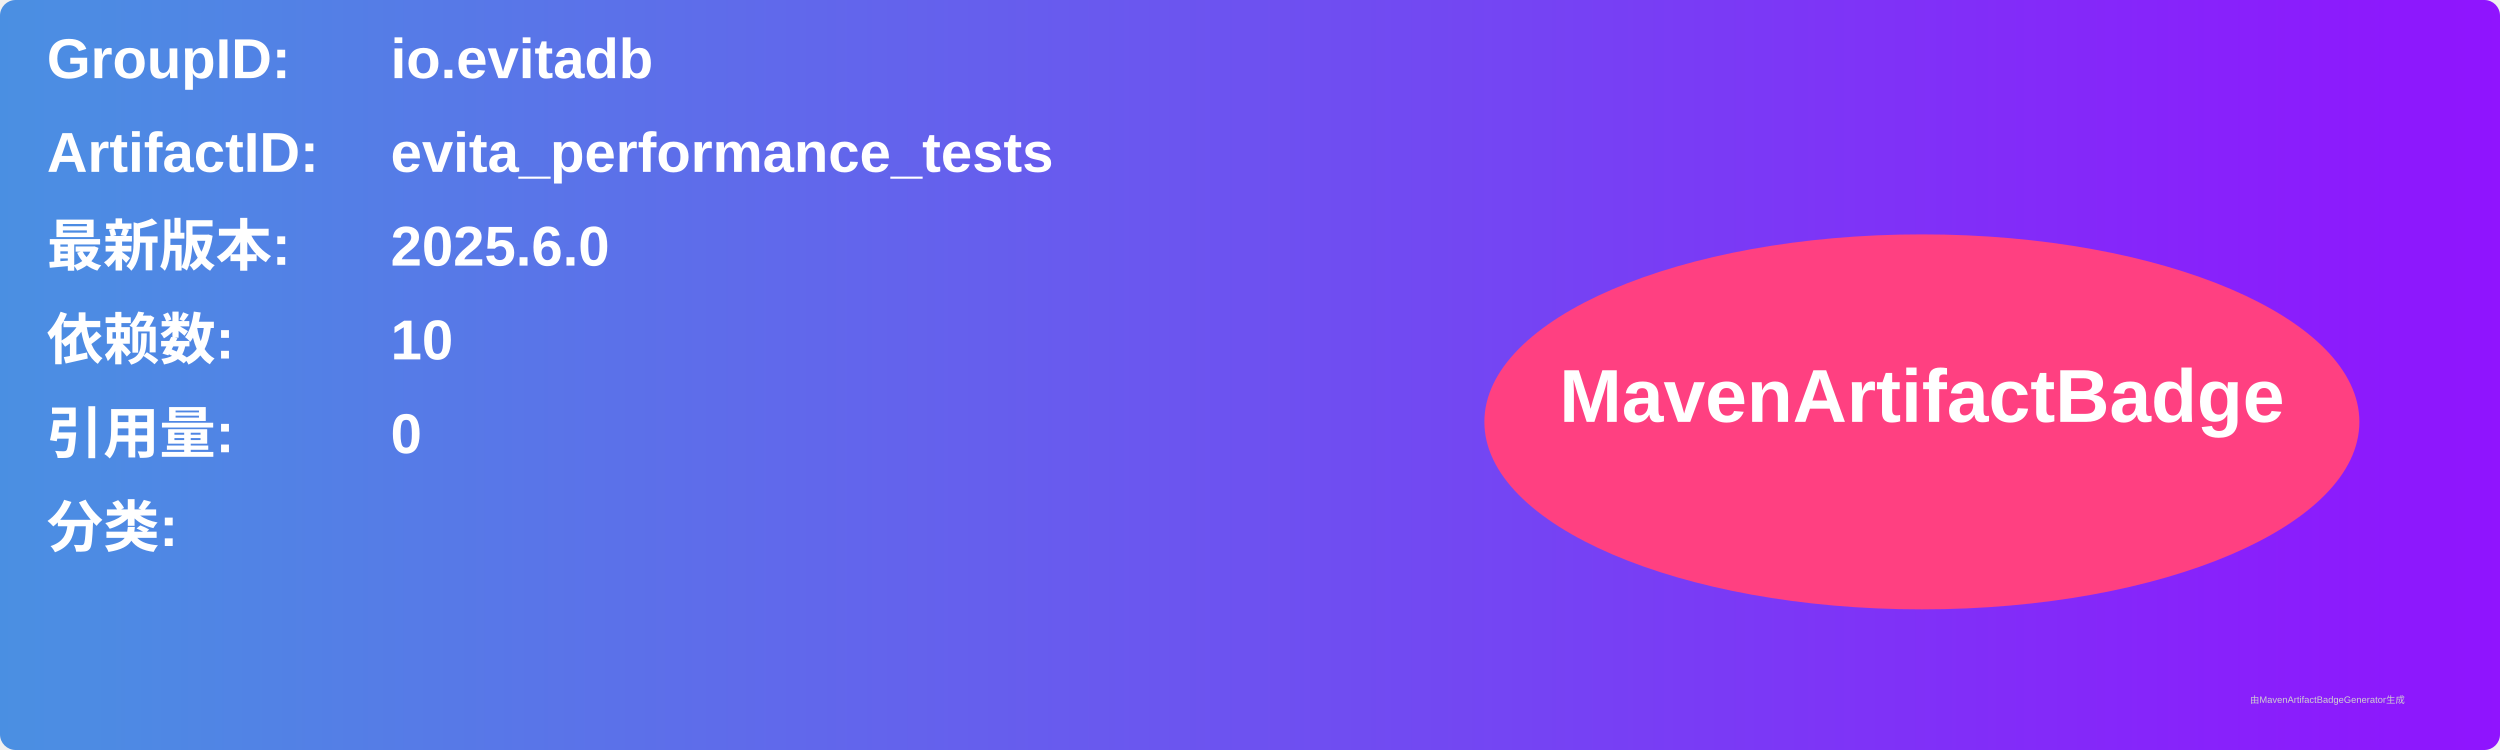
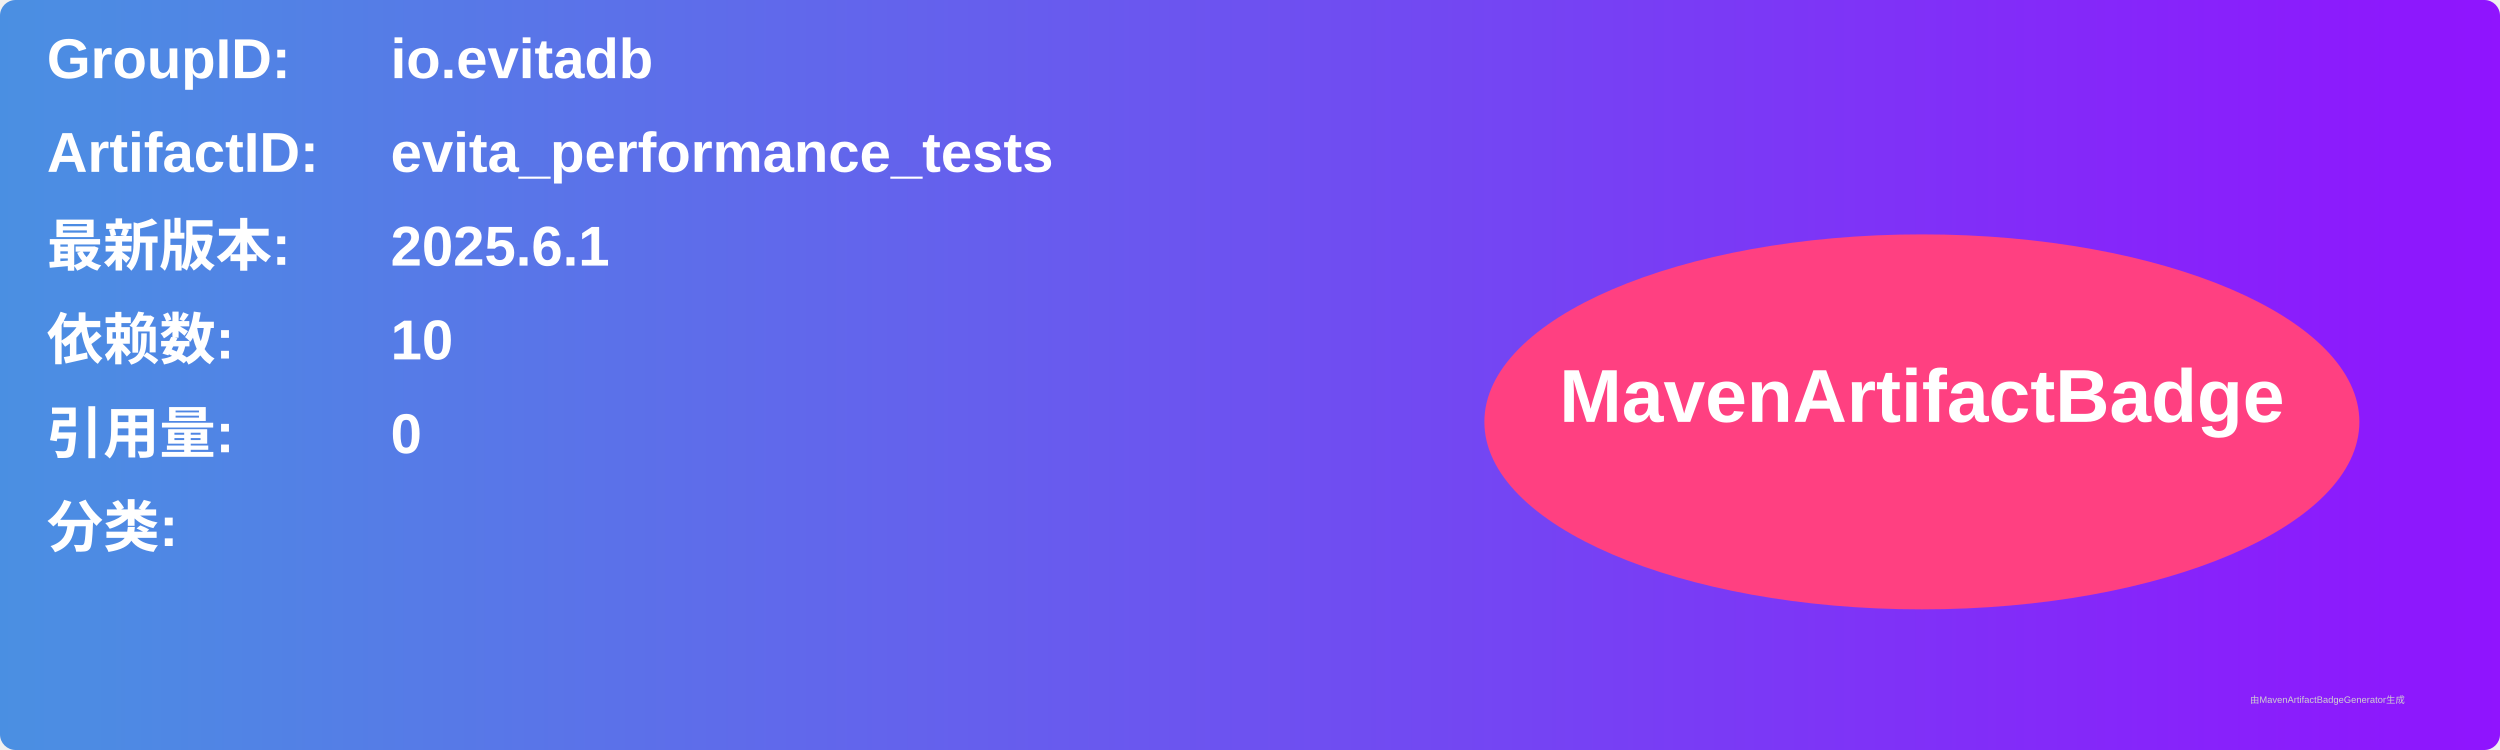
<svg xmlns="http://www.w3.org/2000/svg" width="800" height="240" viewBox="0 0 800 240">
  <linearGradient id="grad" x1="0%" y1="0%" x2="100%" y2="0%">
    <stop offset="0%" stop-color="#4a90e2" />
    <stop offset="100%" stop-color="#9013fe" />
  </linearGradient>
  <rect width="100%" height="100%" rx="5" ry="5" fill="url(#grad)" />
  <g transform="translate(15, 15)">
    <text x="0" y="10" font-family="Arial" font-size="18" fill="white" font-weight="bold" width="260">GroupID:</text>
    <text x="110" y="10" font-family="Arial" font-size="18" fill="white" font-weight="bold" width="460">io.evitadb</text>
    <text x="0" y="40" font-family="Arial" font-size="18" fill="white" font-weight="bold" width="260">ArtifactID:</text>
    <text x="110" y="40" font-family="Arial" font-size="18" fill="white" font-weight="bold" width="460">evita_performance_tests</text>
    <text x="0" y="70" font-family="Arial" font-size="18" fill="white" font-weight="bold">最新版本:</text>
    <text x="110" y="70" font-family="Arial" font-size="18" fill="white" font-weight="bold">
-       <tspan font-weight="bold">2025.6.0</tspan>
+       <tspan font-weight="bold">2025.6.1</tspan>
    </text>
    <text x="0" y="100" font-family="Arial" font-size="18" fill="white" font-weight="bold">依赖数: </text>
    <text x="110" y="100" font-family="Arial" font-size="18" fill="white">
      <tspan font-weight="bold">10</tspan>
    </text>
    <text x="0" y="130" font-family="Arial" font-size="18" fill="white" font-weight="bold">引用量: </text>
    <text x="110" y="130" font-family="Arial" font-size="18" fill="white">
      <tspan font-weight="bold">0</tspan>
    </text>
    <text x="0" y="160" font-family="Arial" font-size="18" fill="white" font-weight="bold">分类:</text>
    <text x="10" y="190" font-family="Arial" font-size="10" fill="white">
      <tspan font-weight="bold" />
    </text>
    <ellipse cx="600" cy="120" rx="140" ry="60" fill="#ff4081" />
    <text x="600" y="120" text-anchor="middle" font-family="Arial" font-size="24" fill="white" font-weight="bold">MavenArtifactBadge</text>
  </g>
  <text x="720" y="225" font-family="Arial" font-size="3" fill="#d0d0d0">由MavenArtifactBadgeGenerator生成</text>
</svg>
